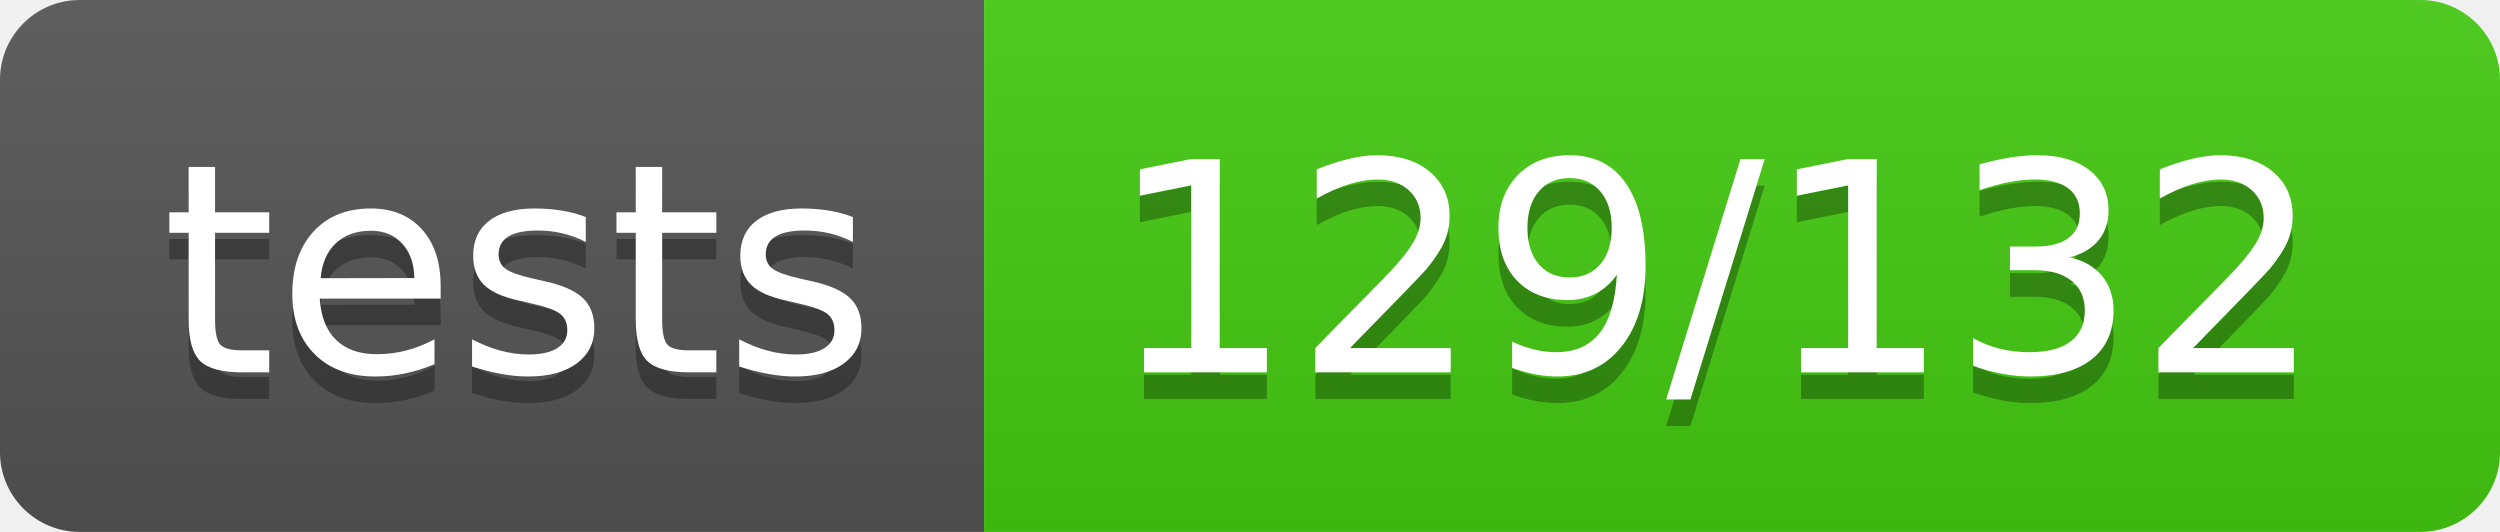
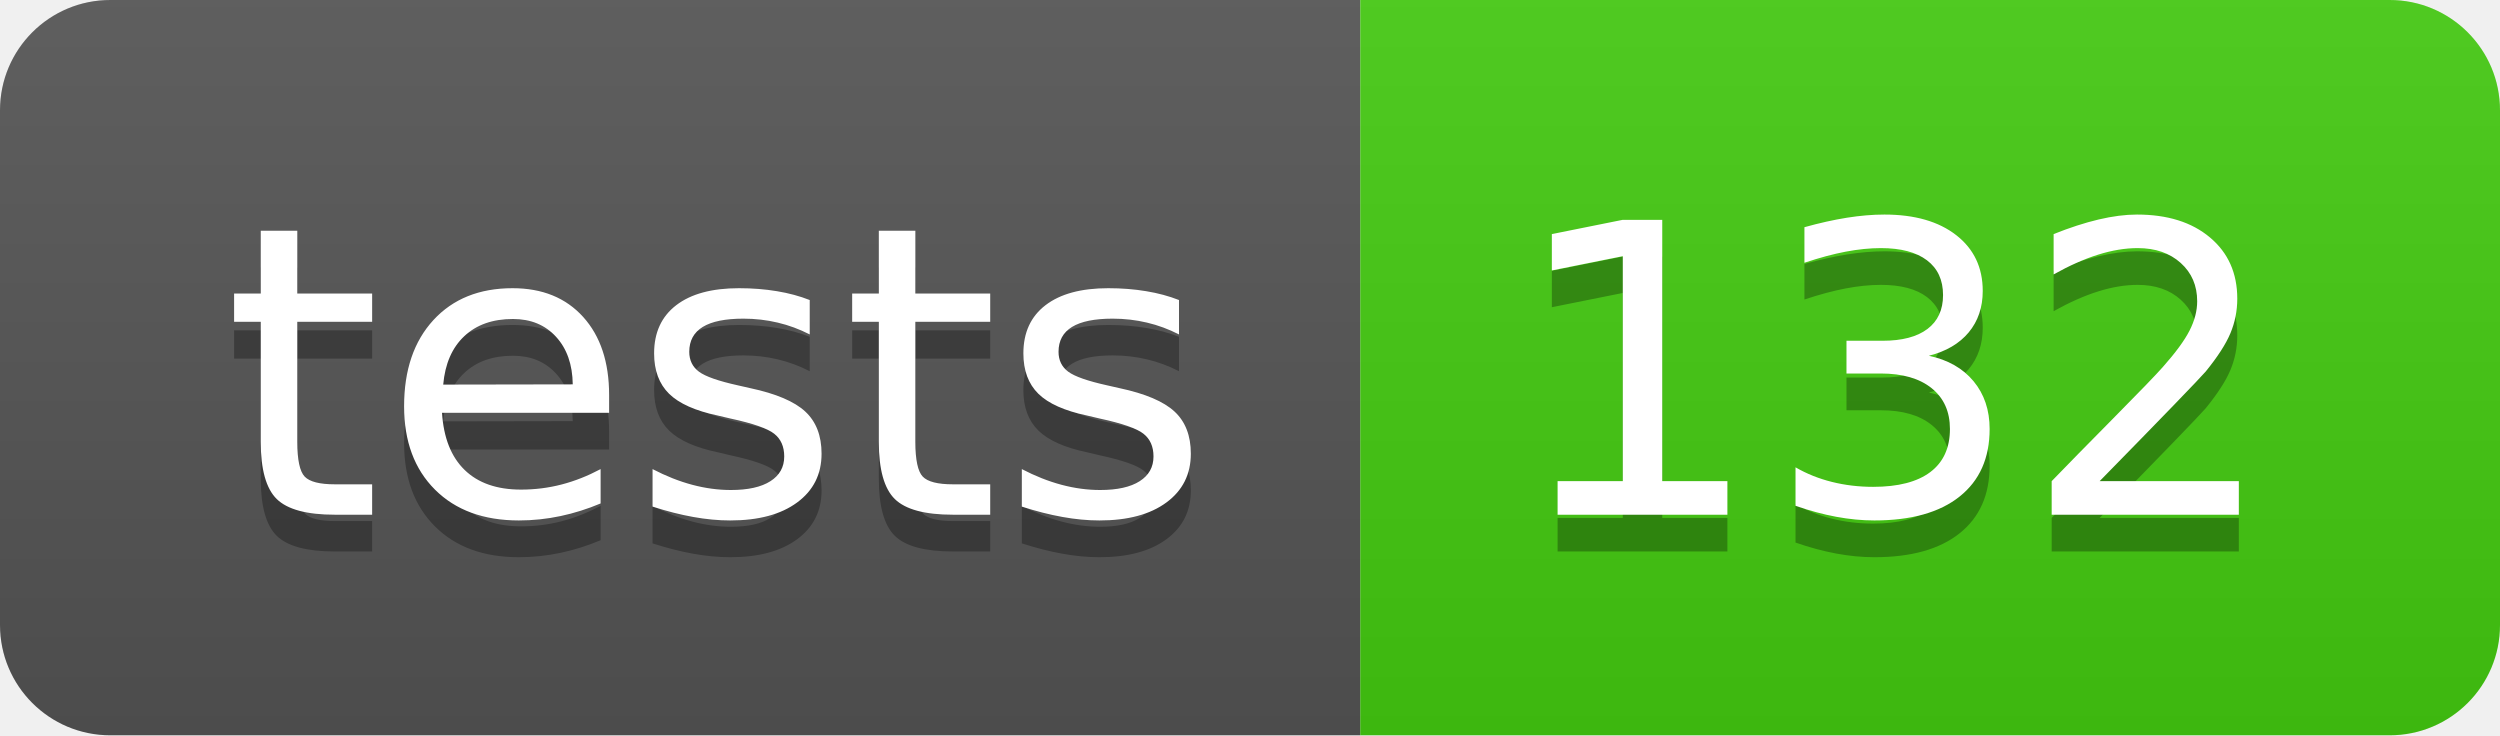
- <svg xmlns="http://www.w3.org/2000/svg" width="94" height="20" role="img" aria-label="tests: 129/132">
+ <svg xmlns="http://www.w3.org/2000/svg" width="68" height="20" role="img" aria-label="tests: 132">
  <linearGradient id="s" x2="0" y2="100%">
    <stop offset="0" stop-color="#bbb" stop-opacity=".1" />
    <stop offset="1" stop-opacity=".1" />
  </linearGradient>
  <clipPath id="r">
-     <rect width="94" height="20" rx="3" fill="#fff" />
+     <rect width="68" height="20" rx="3" fill="#fff" />
  </clipPath>
  <g clip-path="url(#r)">
    <rect width="37" height="20" fill="#555" />
-     <rect x="37" width="57" height="20" fill="#4c1" />
-     <rect width="94" height="20" fill="url(#s)" />
+     <rect x="37" width="31" height="20" fill="#4c1" />
+     <rect width="68" height="20" fill="url(#s)" />
  </g>
  <g fill="#fff" text-anchor="middle" font-family="Verdana,Geneva,DejaVu Sans,sans-serif" text-rendering="geometricPrecision" font-size="110">
    <text aria-hidden="true" x="195" y="150" fill="#010101" fill-opacity=".3" transform="scale(.1)" textLength="270">tests</text>
    <text x="195" y="140" transform="scale(.1)" fill="#fff" textLength="270">tests</text>
-     <text aria-hidden="true" x="645" y="150" fill="#010101" fill-opacity=".3" transform="scale(.1)" textLength="470">129/132</text>
-     <text x="645" y="140" transform="scale(.1)" fill="#fff" textLength="470">129/132</text>
+     <text aria-hidden="true" x="515" y="150" fill="#010101" fill-opacity=".3" transform="scale(.1)" textLength="210">132</text>
+     <text x="515" y="140" transform="scale(.1)" fill="#fff" textLength="210">132</text>
  </g>
</svg>
